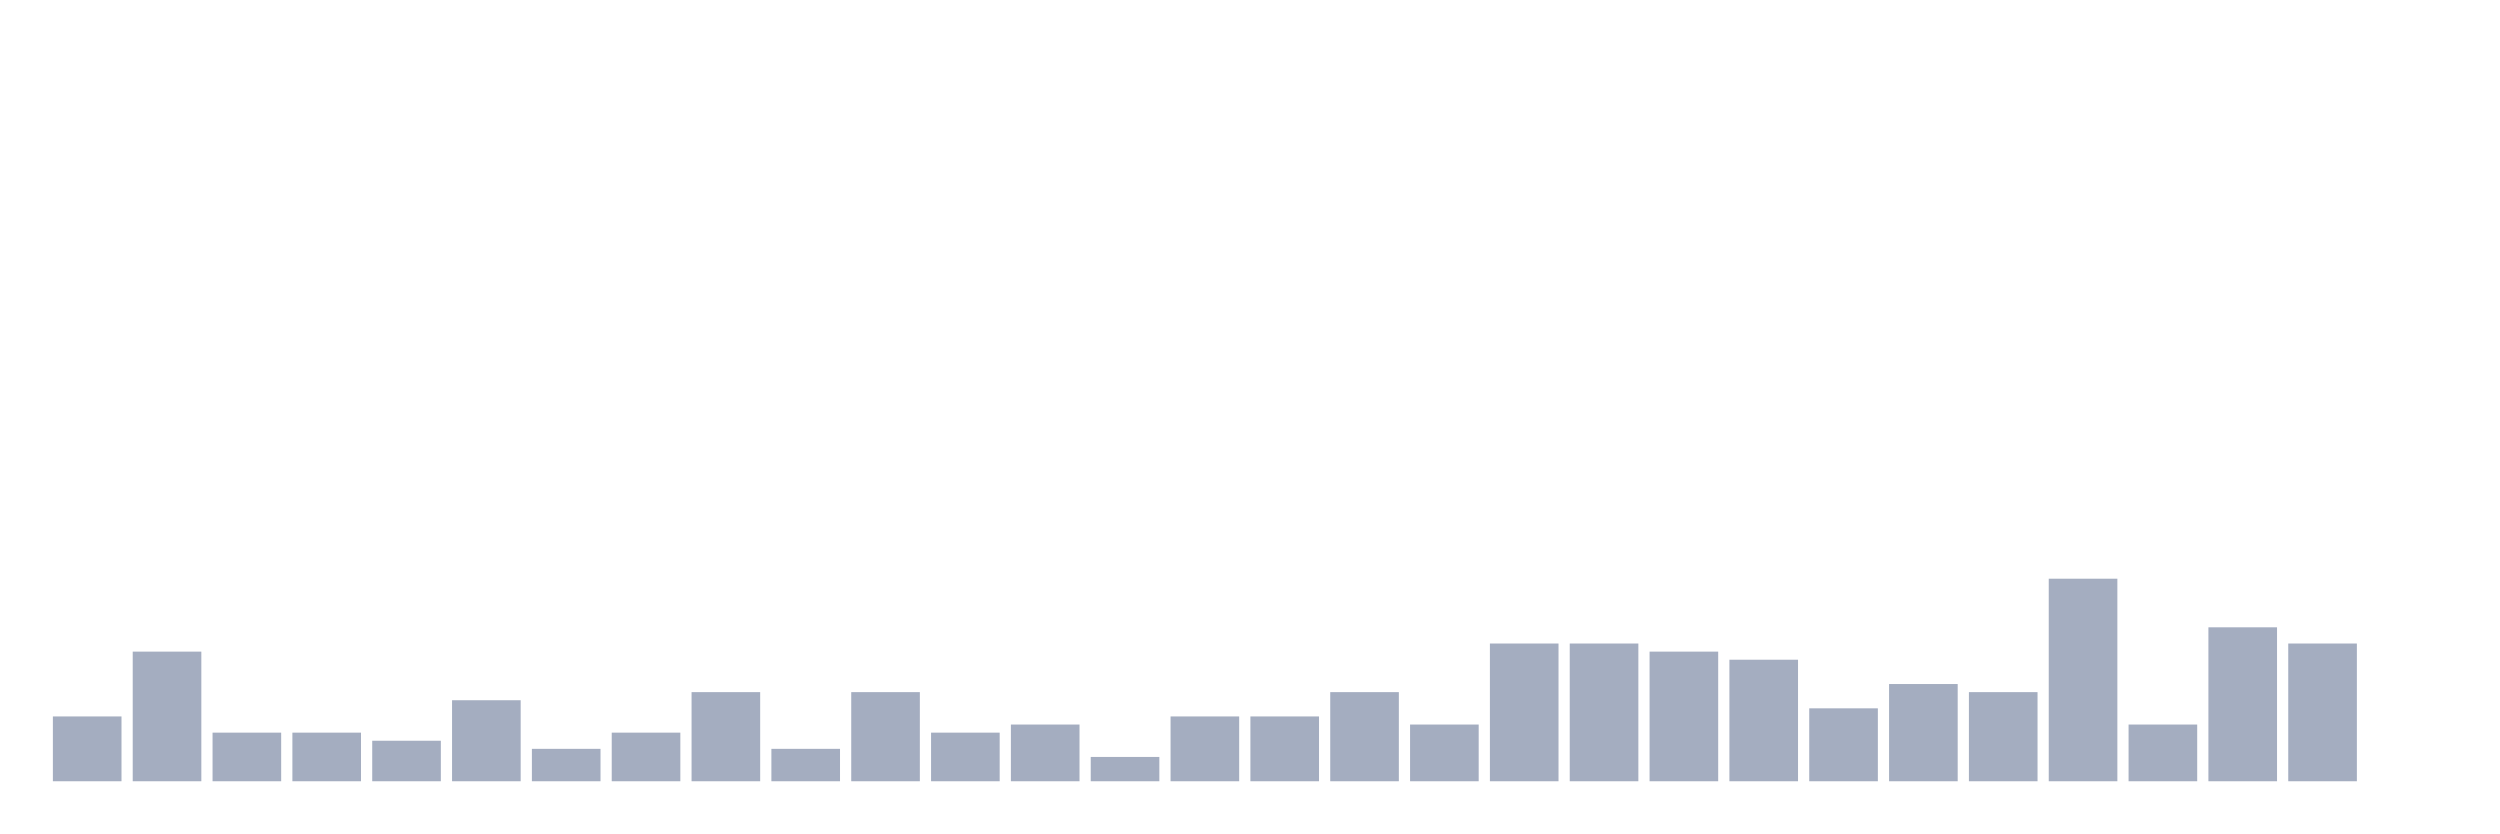
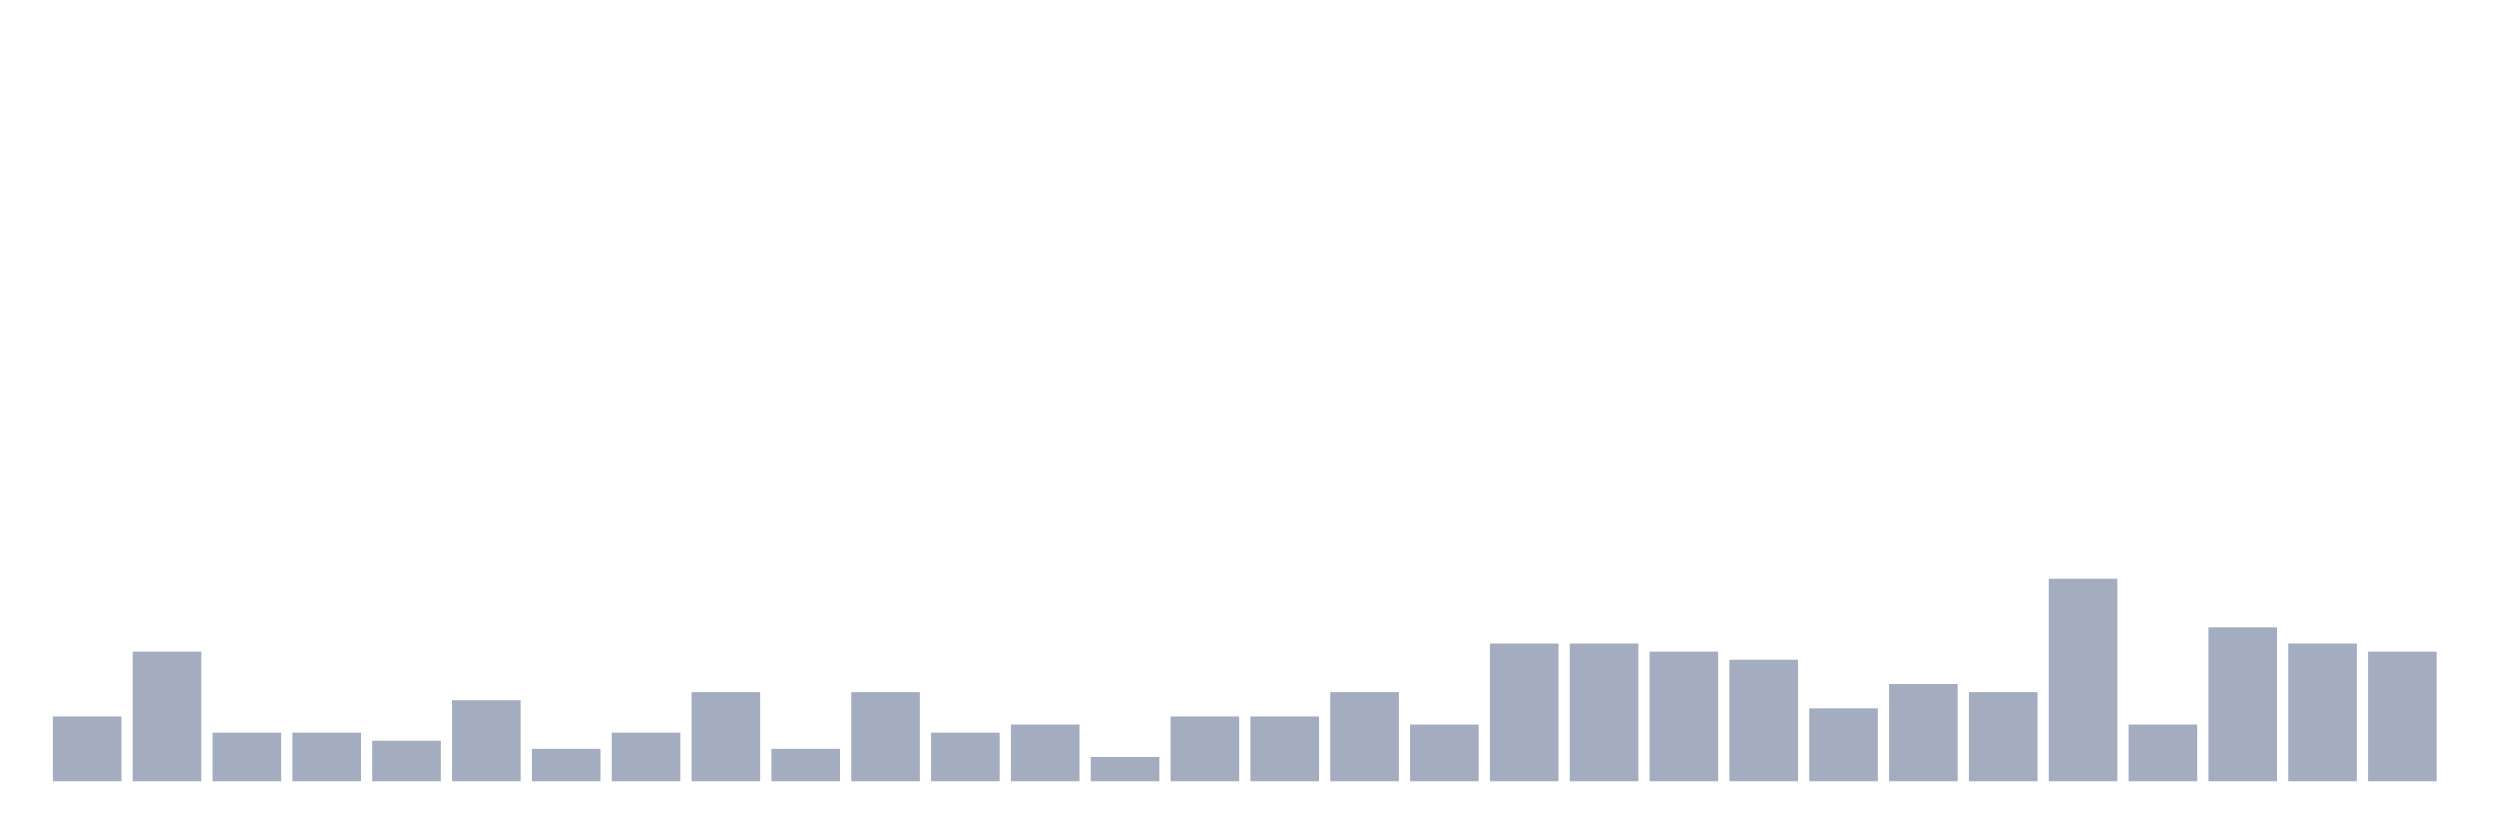
<svg xmlns="http://www.w3.org/2000/svg" viewBox="0 0 480 160">
  <g transform="translate(10,10)">
    <rect class="bar" x="0.153" width="13.175" y="127.556" height="12.444" fill="rgb(164,173,192)" />
    <rect class="bar" x="15.482" width="13.175" y="115.111" height="24.889" fill="rgb(164,173,192)" />
    <rect class="bar" x="30.81" width="13.175" y="130.667" height="9.333" fill="rgb(164,173,192)" />
    <rect class="bar" x="46.138" width="13.175" y="130.667" height="9.333" fill="rgb(164,173,192)" />
    <rect class="bar" x="61.466" width="13.175" y="132.222" height="7.778" fill="rgb(164,173,192)" />
    <rect class="bar" x="76.794" width="13.175" y="124.444" height="15.556" fill="rgb(164,173,192)" />
    <rect class="bar" x="92.123" width="13.175" y="133.778" height="6.222" fill="rgb(164,173,192)" />
    <rect class="bar" x="107.451" width="13.175" y="130.667" height="9.333" fill="rgb(164,173,192)" />
    <rect class="bar" x="122.779" width="13.175" y="122.889" height="17.111" fill="rgb(164,173,192)" />
    <rect class="bar" x="138.107" width="13.175" y="133.778" height="6.222" fill="rgb(164,173,192)" />
    <rect class="bar" x="153.436" width="13.175" y="122.889" height="17.111" fill="rgb(164,173,192)" />
    <rect class="bar" x="168.764" width="13.175" y="130.667" height="9.333" fill="rgb(164,173,192)" />
    <rect class="bar" x="184.092" width="13.175" y="129.111" height="10.889" fill="rgb(164,173,192)" />
    <rect class="bar" x="199.42" width="13.175" y="135.333" height="4.667" fill="rgb(164,173,192)" />
    <rect class="bar" x="214.748" width="13.175" y="127.556" height="12.444" fill="rgb(164,173,192)" />
    <rect class="bar" x="230.077" width="13.175" y="127.556" height="12.444" fill="rgb(164,173,192)" />
    <rect class="bar" x="245.405" width="13.175" y="122.889" height="17.111" fill="rgb(164,173,192)" />
    <rect class="bar" x="260.733" width="13.175" y="129.111" height="10.889" fill="rgb(164,173,192)" />
    <rect class="bar" x="276.061" width="13.175" y="113.556" height="26.444" fill="rgb(164,173,192)" />
    <rect class="bar" x="291.39" width="13.175" y="113.556" height="26.444" fill="rgb(164,173,192)" />
    <rect class="bar" x="306.718" width="13.175" y="115.111" height="24.889" fill="rgb(164,173,192)" />
    <rect class="bar" x="322.046" width="13.175" y="116.667" height="23.333" fill="rgb(164,173,192)" />
    <rect class="bar" x="337.374" width="13.175" y="126" height="14" fill="rgb(164,173,192)" />
    <rect class="bar" x="352.702" width="13.175" y="121.333" height="18.667" fill="rgb(164,173,192)" />
    <rect class="bar" x="368.031" width="13.175" y="122.889" height="17.111" fill="rgb(164,173,192)" />
    <rect class="bar" x="383.359" width="13.175" y="101.111" height="38.889" fill="rgb(164,173,192)" />
    <rect class="bar" x="398.687" width="13.175" y="129.111" height="10.889" fill="rgb(164,173,192)" />
    <rect class="bar" x="414.015" width="13.175" y="110.444" height="29.556" fill="rgb(164,173,192)" />
    <rect class="bar" x="429.344" width="13.175" y="113.556" height="26.444" fill="rgb(164,173,192)" />
-     <rect class="bar" x="444.672" width="13.175" y="140" height="0" fill="rgb(164,173,192)" />
+     <rect class="bar" x="444.672" width="13.175" y="115.111" height="24.889" fill="rgb(164,173,192)" />
  </g>
</svg>
